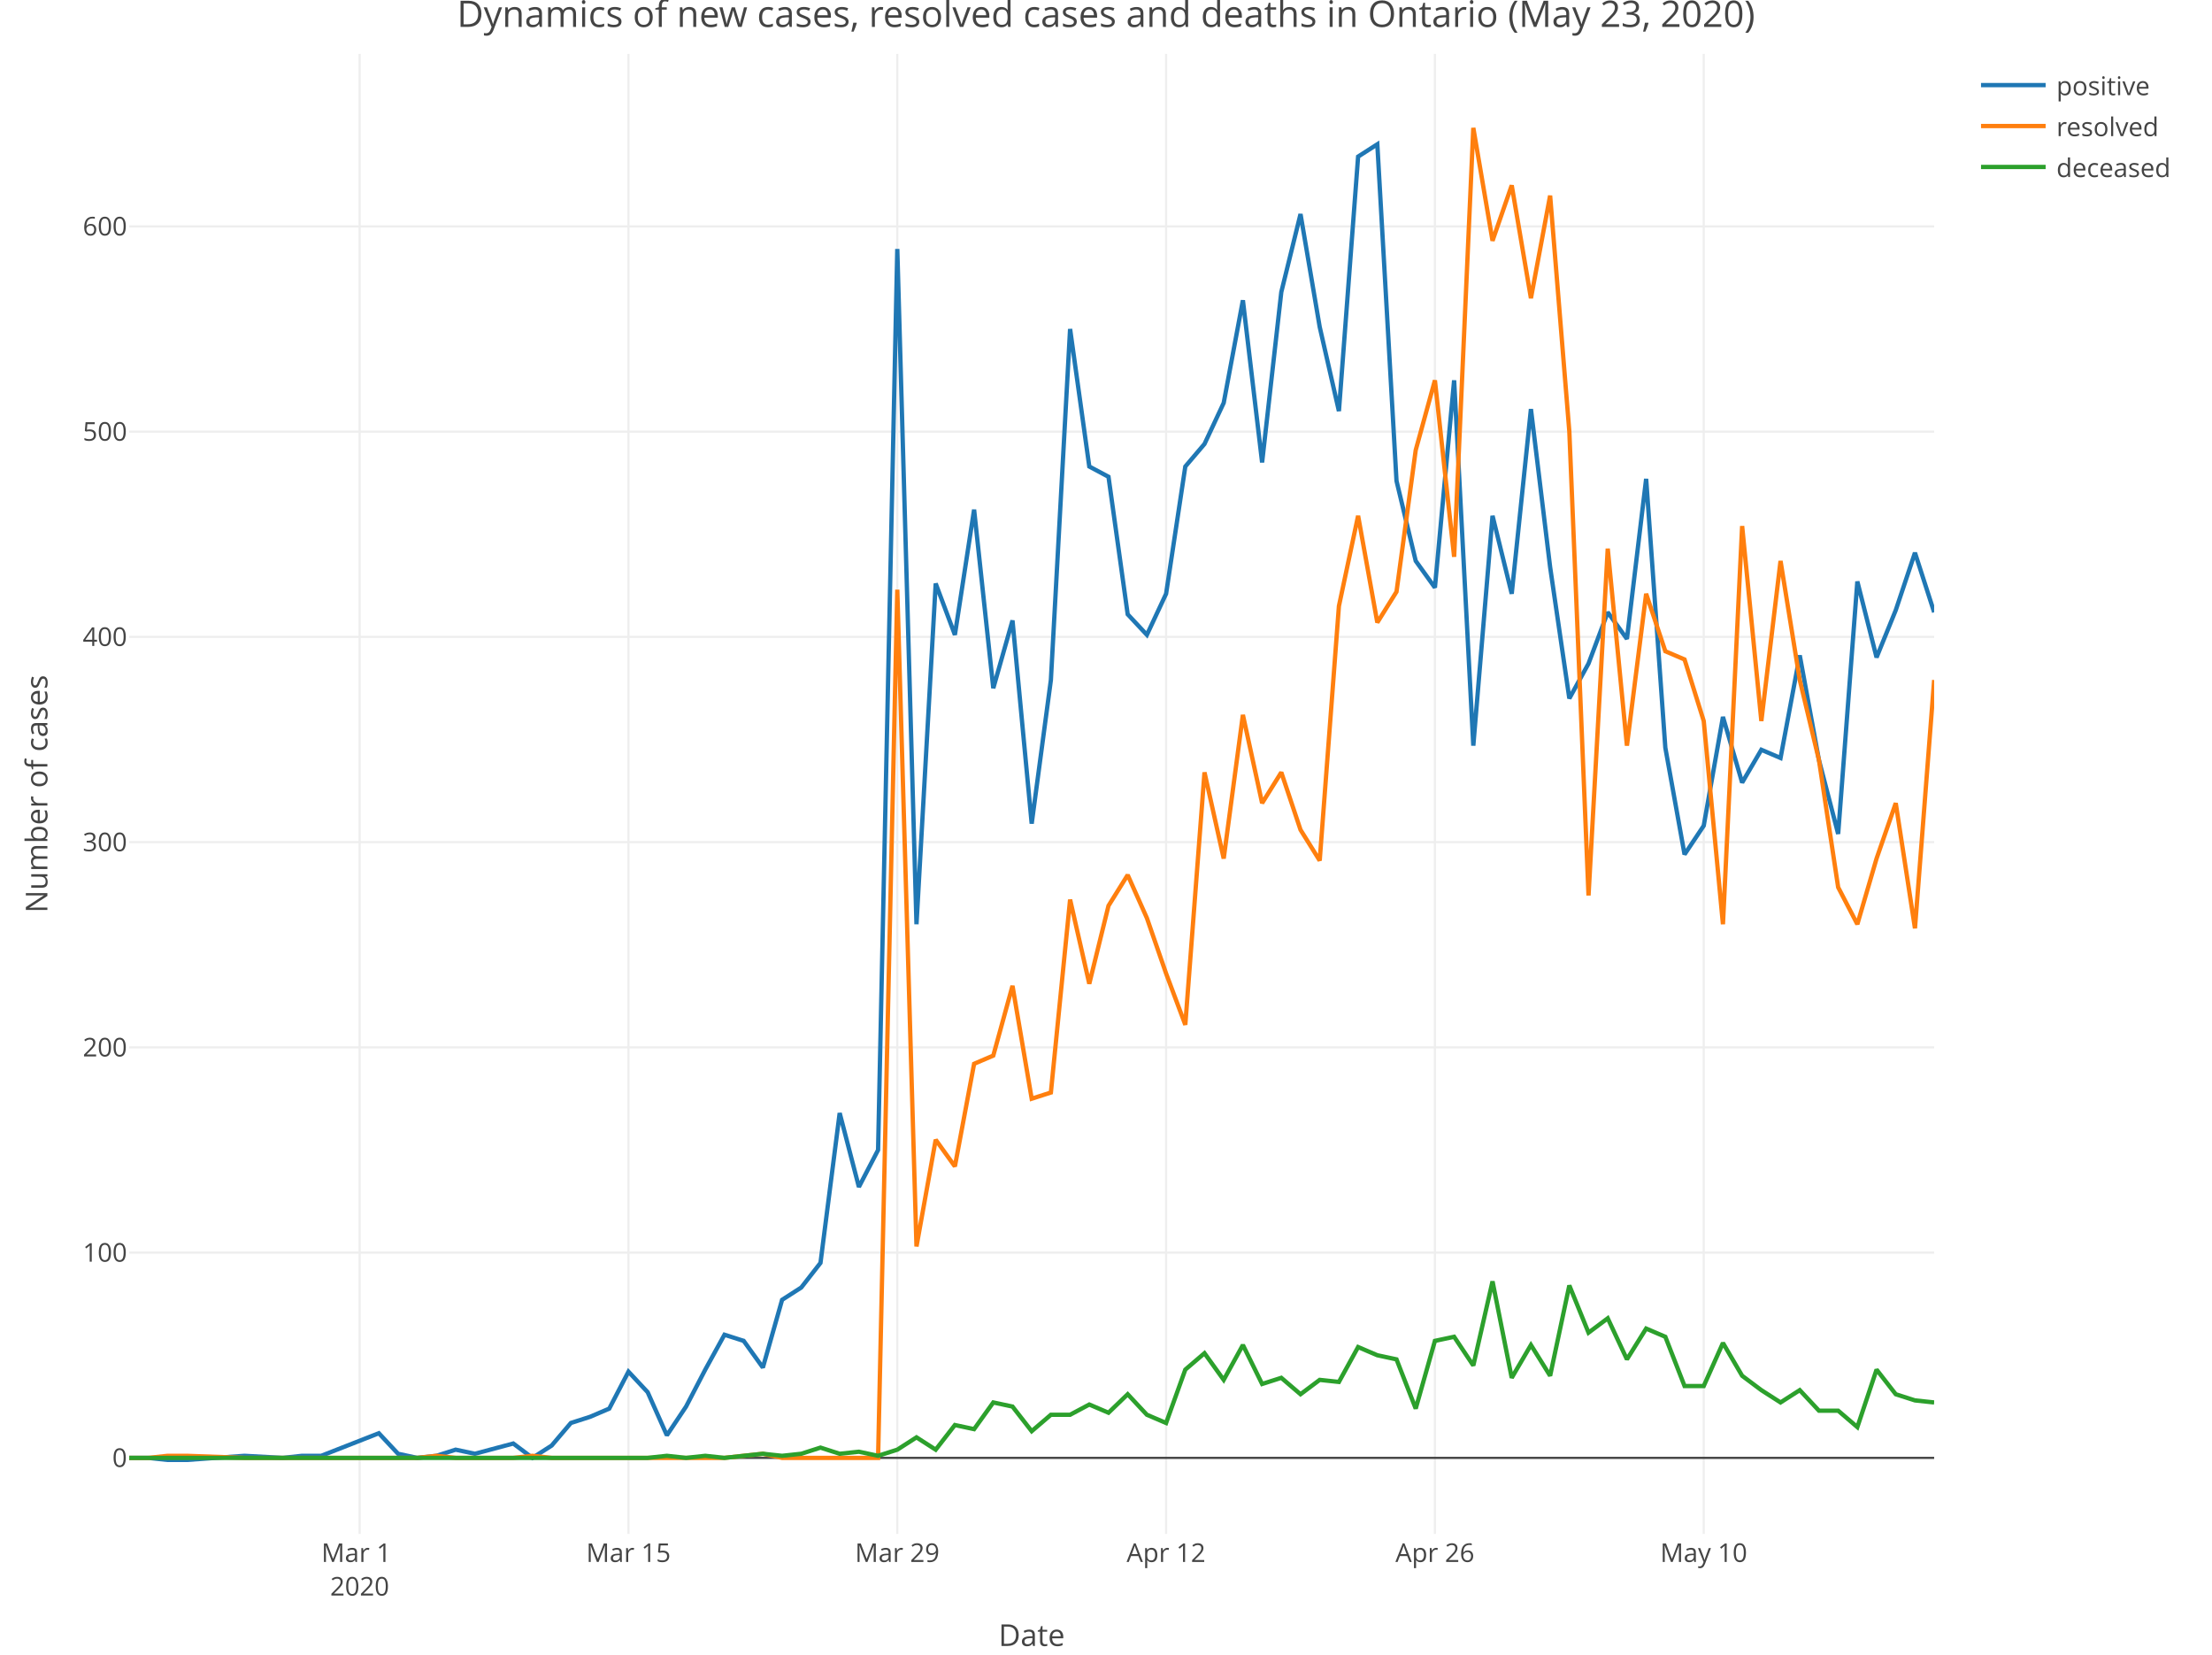
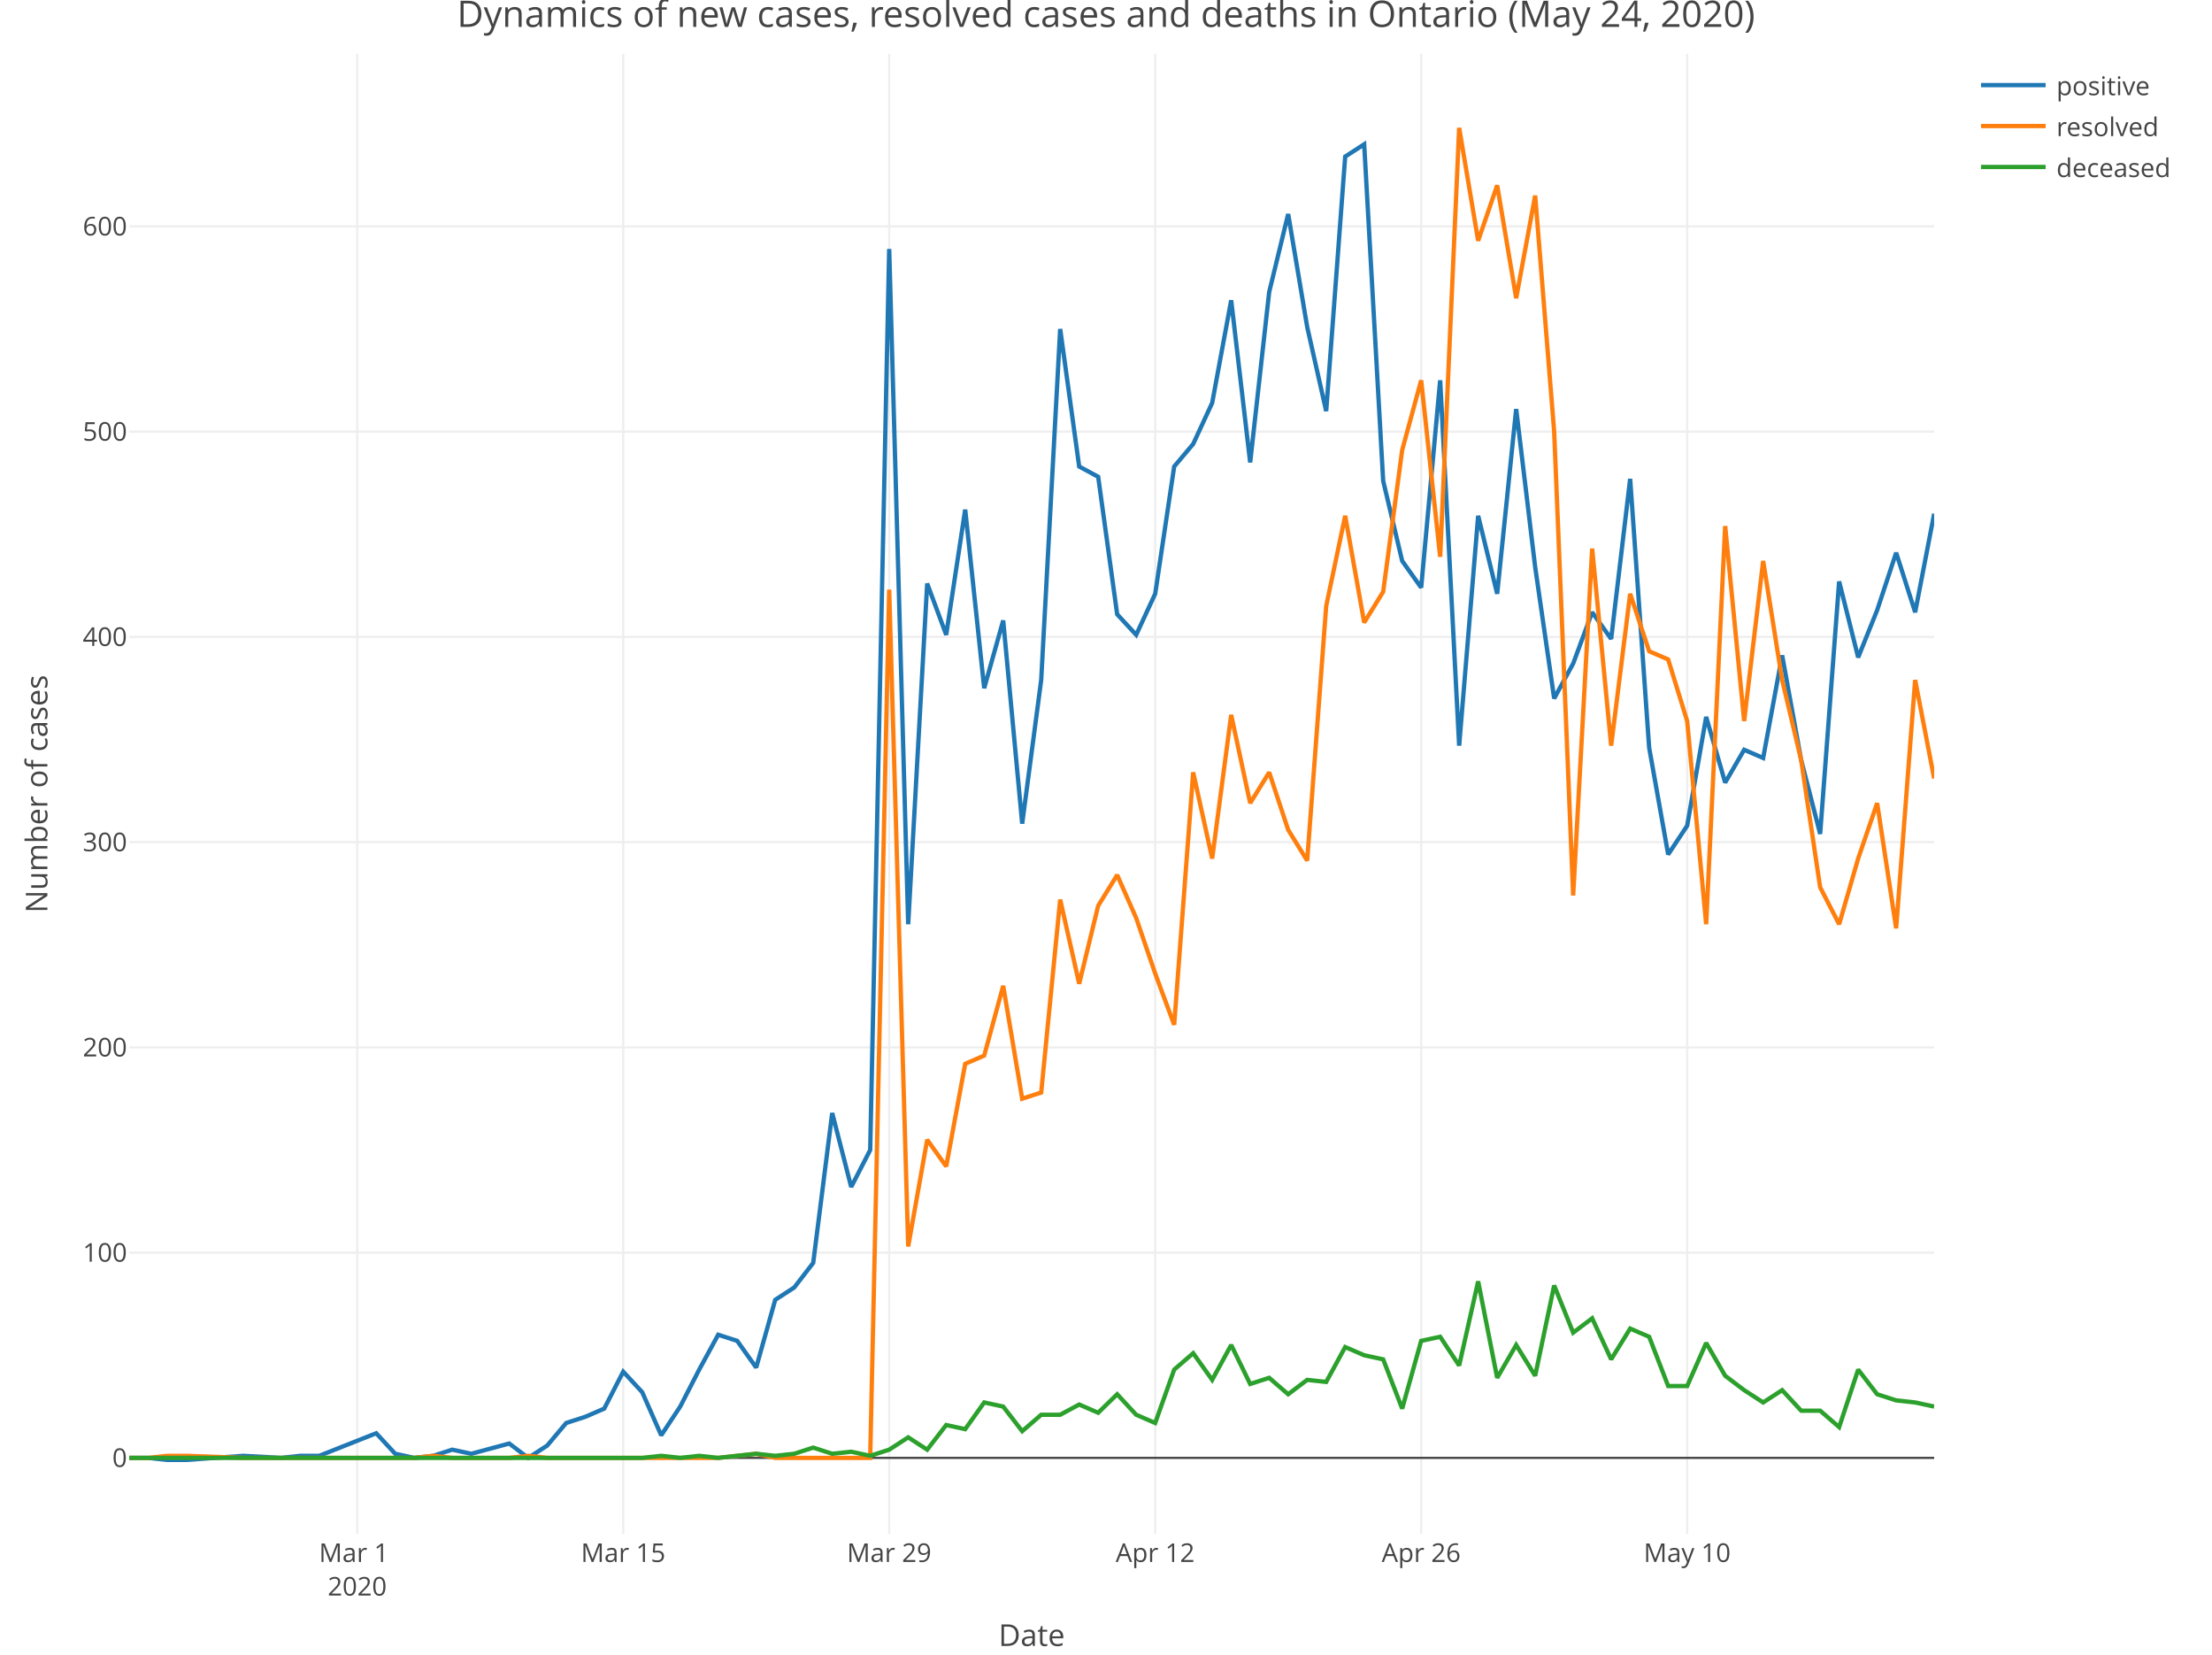
<svg xmlns="http://www.w3.org/2000/svg" class="main-svg" width="1027" height="768" style="" viewBox="0 0 1027 768">
  <rect x="0" y="0" width="1027" height="768" style="fill: rgb(255, 255, 255); fill-opacity: 1;" />
-   <defs id="defs-01d78c">
+   <defs id="defs-f24c9c">
    <g class="clips">
-       <clipPath id="clip01d78cxyplot" class="plotclip">
+       <clipPath id="clipf24c9cxyplot" class="plotclip">
        <rect width="838" height="687" />
      </clipPath>
-       <clipPath class="axesclip" id="clip01d78cx">
+       <clipPath class="axesclip" id="clipf24c9cx">
        <rect x="60" y="0" width="838" height="768" />
      </clipPath>
-       <clipPath class="axesclip" id="clip01d78cy">
+       <clipPath class="axesclip" id="clipf24c9cy">
        <rect x="0" y="25" width="1027" height="687" />
      </clipPath>
-       <clipPath class="axesclip" id="clip01d78cxy">
+       <clipPath class="axesclip" id="clipf24c9cxy">
        <rect x="60" y="25" width="838" height="687" />
      </clipPath>
    </g>
    <g class="gradients" />
  </defs>
  <g class="bglayer" />
  <g class="layer-below">
    <g class="imagelayer" />
    <g class="shapelayer" />
  </g>
  <g class="cartesianlayer">
    <g class="subplot xy">
      <g class="layer-subplot">
        <g class="shapelayer" />
        <g class="imagelayer" />
      </g>
      <g class="gridlayer">
        <g class="x">
-           <path class="xgrid crisp" transform="translate(166.98,0)" d="M0,25v687" style="stroke: rgb(238, 238, 238); stroke-opacity: 1; stroke-width: 1px;" />
-           <path class="xgrid crisp" transform="translate(291.79,0)" d="M0,25v687" style="stroke: rgb(238, 238, 238); stroke-opacity: 1; stroke-width: 1px;" />
-           <path class="xgrid crisp" transform="translate(416.6,0)" d="M0,25v687" style="stroke: rgb(238, 238, 238); stroke-opacity: 1; stroke-width: 1px;" />
-           <path class="xgrid crisp" transform="translate(541.4,0)" d="M0,25v687" style="stroke: rgb(238, 238, 238); stroke-opacity: 1; stroke-width: 1px;" />
-           <path class="xgrid crisp" transform="translate(666.21,0)" d="M0,25v687" style="stroke: rgb(238, 238, 238); stroke-opacity: 1; stroke-width: 1px;" />
-           <path class="xgrid crisp" transform="translate(791.02,0)" d="M0,25v687" style="stroke: rgb(238, 238, 238); stroke-opacity: 1; stroke-width: 1px;" />
+           <path class="xgrid crisp" transform="translate(165.85,0)" d="M0,25v687" style="stroke: rgb(238, 238, 238); stroke-opacity: 1; stroke-width: 1px;" />
+           <path class="xgrid crisp" transform="translate(289.35,0)" d="M0,25v687" style="stroke: rgb(238, 238, 238); stroke-opacity: 1; stroke-width: 1px;" />
+           <path class="xgrid crisp" transform="translate(412.84,0)" d="M0,25v687" style="stroke: rgb(238, 238, 238); stroke-opacity: 1; stroke-width: 1px;" />
+           <path class="xgrid crisp" transform="translate(536.34,0)" d="M0,25v687" style="stroke: rgb(238, 238, 238); stroke-opacity: 1; stroke-width: 1px;" />
+           <path class="xgrid crisp" transform="translate(659.83,0)" d="M0,25v687" style="stroke: rgb(238, 238, 238); stroke-opacity: 1; stroke-width: 1px;" />
+           <path class="xgrid crisp" transform="translate(783.33,0)" d="M0,25v687" style="stroke: rgb(238, 238, 238); stroke-opacity: 1; stroke-width: 1px;" />
        </g>
        <g class="y">
          <path class="ygrid crisp" transform="translate(0,581.43)" d="M60,0h838" style="stroke: rgb(238, 238, 238); stroke-opacity: 1; stroke-width: 1px;" />
          <path class="ygrid crisp" transform="translate(0,486.16)" d="M60,0h838" style="stroke: rgb(238, 238, 238); stroke-opacity: 1; stroke-width: 1px;" />
          <path class="ygrid crisp" transform="translate(0,390.89)" d="M60,0h838" style="stroke: rgb(238, 238, 238); stroke-opacity: 1; stroke-width: 1px;" />
          <path class="ygrid crisp" transform="translate(0,295.62)" d="M60,0h838" style="stroke: rgb(238, 238, 238); stroke-opacity: 1; stroke-width: 1px;" />
          <path class="ygrid crisp" transform="translate(0,200.35)" d="M60,0h838" style="stroke: rgb(238, 238, 238); stroke-opacity: 1; stroke-width: 1px;" />
          <path class="ygrid crisp" transform="translate(0,105.08)" d="M60,0h838" style="stroke: rgb(238, 238, 238); stroke-opacity: 1; stroke-width: 1px;" />
        </g>
      </g>
      <g class="zerolinelayer">
        <path class="yzl zl crisp" transform="translate(0,676.7)" d="M60,0h838" style="stroke: rgb(68, 68, 68); stroke-opacity: 1; stroke-width: 1px;" />
      </g>
      <path class="xlines-below" />
      <path class="ylines-below" />
      <g class="overlines-below" />
      <g class="xaxislayer-below" />
      <g class="yaxislayer-below" />
      <g class="overaxes-below" />
-       <g class="plot" transform="translate(60, 25)" clip-path="url('#clip01d78cxyplot')">
+       <g class="plot" transform="translate(60, 25)" clip-path="url('#clipf24c9cxyplot')">
        <g class="scatterlayer mlayer">
-           <g class="trace scatter tracebec5d5" style="stroke-miterlimit: 2; opacity: 1;">
+           <g class="trace scatter trace2eeeaf" style="stroke-miterlimit: 2; opacity: 1;">
            <g class="fills" />
            <g class="errorbars" />
            <g class="lines">
-               <path class="js-line" d="M0,651.7L8.91,651.7L17.83,652.65L26.74,652.65L53.49,650.74L71.32,651.7L80.23,650.74L89.15,650.74L115.89,640.26L124.81,649.79L133.72,651.7L142.64,650.74L151.55,647.89L160.47,649.79L178.3,645.03L187.21,651.7L196.13,645.98L205.04,635.5L213.96,632.64L222.87,628.83L231.79,611.68L240.7,621.21L249.62,641.22L258.53,627.88L267.45,610.73L276.36,594.54L285.28,597.39L294.19,609.78L303.11,578.34L312.02,572.62L320.94,561.19L329.85,491.64L338.77,525.94L347.68,508.79L356.6,90.56L365.51,404L374.43,245.85L383.34,269.67L392.26,211.55L401.17,294.44L410.09,263L419,357.31L427.91,290.63L436.83,127.71L445.74,191.54L454.66,196.31L463.57,260.14L472.49,269.67L481.4,250.61L490.32,191.54L499.23,181.07L508.15,162.01L517.06,114.38L525.98,189.64L534.89,110.57L543.81,74.36L552.72,126.76L561.64,165.82L570.55,47.69L579.47,41.97L588.38,198.21L597.3,235.37L606.21,247.75L615.13,151.53L624.04,321.11L632.96,214.41L641.87,250.61L650.79,164.87L659.7,238.23L668.62,299.2L677.53,283L686.45,259.19L695.36,271.57L704.28,197.26L713.19,322.06L722.11,371.6L731.02,358.27L739.94,307.77L748.85,338.26L757.77,323.02L766.68,326.83L775.6,279.19L784.51,327.78L793.43,362.08L802.34,244.9L811.26,280.15L820.17,258.23L829.09,231.56L838,259.19" style="vector-effect: non-scaling-stroke; fill: none; stroke: rgb(31, 119, 180); stroke-opacity: 1; stroke-width: 2px; opacity: 1;" />
+               <path class="js-line" d="M0,651.7L8.82,651.7L17.64,652.65L26.46,652.65L52.93,650.74L70.57,651.7L79.39,650.74L88.21,650.74L114.67,640.26L123.49,649.79L132.32,651.7L141.14,650.74L149.96,647.89L158.78,649.79L176.42,645.03L185.24,651.7L194.06,645.98L202.88,635.5L211.71,632.64L220.53,628.83L229.35,611.68L238.17,621.21L246.99,641.22L255.81,627.88L264.63,610.73L273.45,594.54L282.27,597.39L291.09,609.78L299.92,578.34L308.74,572.62L317.56,561.19L326.38,491.64L335.2,525.94L344.02,508.79L352.84,90.56L361.66,404L370.48,245.85L379.31,269.67L388.13,211.55L396.95,294.44L405.77,263L414.59,357.31L423.41,290.63L432.23,127.71L441.05,191.54L449.87,196.31L458.69,260.14L467.52,269.67L476.34,250.61L485.16,191.54L493.98,181.07L502.8,162.01L511.62,114.38L520.44,189.64L529.26,110.57L538.08,74.36L546.91,126.76L555.73,165.82L564.55,47.69L573.37,41.97L582.19,198.21L591.01,235.37L599.83,247.75L608.65,151.53L617.47,321.11L626.29,214.41L635.12,250.61L643.94,164.87L652.76,238.23L661.58,299.2L670.4,283L679.22,259.19L688.04,271.57L696.86,197.26L705.68,322.06L714.51,371.6L723.33,358.27L732.15,307.77L740.97,338.26L749.79,323.02L758.61,326.83L767.43,279.19L776.25,327.78L785.07,362.08L793.89,244.9L802.72,280.15L811.54,258.23L820.36,231.56L829.18,259.19L838,213.46" style="vector-effect: non-scaling-stroke; fill: none; stroke: rgb(31, 119, 180); stroke-opacity: 1; stroke-width: 2px; opacity: 1;" />
            </g>
            <g class="points" />
            <g class="text" />
          </g>
-           <g class="trace scatter trace512376" style="stroke-miterlimit: 2; opacity: 1;">
+           <g class="trace scatter trace082339" style="stroke-miterlimit: 2; opacity: 1;">
            <g class="fills" />
            <g class="errorbars" />
            <g class="lines">
-               <path class="js-line" d="M0,651.7L8.91,651.7L17.83,650.74L26.74,650.74L53.49,651.7L133.72,651.7L142.64,650.74L151.55,651.7L160.47,651.7L178.3,651.7L187.21,650.74L196.13,651.7L205.04,651.7L276.36,651.7L285.28,650.74L294.19,649.79L303.11,651.7L347.68,651.7L356.6,248.71L365.51,553.57L374.43,504.03L383.34,516.41L392.26,468.78L401.17,464.97L410.09,432.58L419,484.98L427.91,482.12L436.83,392.56L445.74,431.62L454.66,395.42L463.57,381.13L472.49,401.14L481.4,426.86L490.32,450.68L499.23,333.5L508.15,373.51L517.06,306.82L525.98,347.79L534.89,333.5L543.81,360.17L552.72,374.46L561.64,256.33L570.55,214.41L579.47,263.95L588.38,249.66L597.3,183.92L606.21,151.53L615.13,233.46L624.04,34.35L632.96,86.75L641.87,61.03L650.79,113.42L659.7,65.79L668.62,175.35L677.53,390.66L686.45,229.65L695.36,321.11L704.28,250.61L713.19,277.29L722.11,281.1L731.02,309.68L739.94,404L748.85,219.17L757.77,309.68L766.68,235.37L775.6,290.63L784.51,327.78L793.43,386.85L802.34,404L811.26,373.51L820.17,347.79L829.09,405.9L838,290.63" style="vector-effect: non-scaling-stroke; fill: none; stroke: rgb(255, 127, 14); stroke-opacity: 1; stroke-width: 2px; opacity: 1;" />
+               <path class="js-line" d="M0,651.7L8.82,651.7L17.64,650.74L26.46,650.74L52.93,651.7L132.32,651.7L141.14,650.74L149.96,651.7L158.78,651.7L176.42,651.7L185.24,650.74L194.06,651.7L202.88,651.7L273.45,651.7L282.27,650.74L291.09,649.79L299.92,651.7L344.02,651.7L352.84,248.71L361.66,553.57L370.48,504.03L379.31,516.41L388.13,468.78L396.95,464.97L405.77,432.58L414.59,484.98L423.41,482.12L432.23,392.56L441.05,431.62L449.87,395.42L458.69,381.13L467.52,401.14L476.34,426.86L485.16,450.68L493.98,333.5L502.8,373.51L511.62,306.82L520.44,347.79L529.26,333.5L538.08,360.17L546.91,374.46L555.73,256.33L564.55,214.41L573.37,263.95L582.19,249.66L591.01,183.92L599.83,151.53L608.65,233.46L617.47,34.35L626.29,86.75L635.12,61.03L643.94,113.42L652.76,65.79L661.58,175.35L670.4,390.66L679.22,229.65L688.04,321.11L696.86,250.61L705.68,277.29L714.51,281.1L723.33,309.68L732.15,404L740.97,219.17L749.79,309.68L758.61,235.37L767.43,290.63L776.25,327.78L785.07,386.85L793.89,404L802.72,373.51L811.54,347.79L820.36,405.9L829.18,290.63L838,336.35" style="vector-effect: non-scaling-stroke; fill: none; stroke: rgb(255, 127, 14); stroke-opacity: 1; stroke-width: 2px; opacity: 1;" />
            </g>
            <g class="points" />
            <g class="text" />
          </g>
-           <g class="trace scatter trace5fdff8" style="stroke-miterlimit: 2; opacity: 1;">
+           <g class="trace scatter trace99db22" style="stroke-miterlimit: 2; opacity: 1;">
            <g class="fills" />
            <g class="errorbars" />
            <g class="lines">
-               <path class="js-line" d="M0,651.7L240.7,651.7L249.62,650.74L258.53,651.7L267.45,650.74L276.36,651.7L285.28,650.74L294.19,649.79L303.11,650.74L312.02,649.79L320.94,646.93L329.85,649.79L338.77,648.84L347.68,650.74L356.6,647.89L365.51,642.17L374.43,647.89L383.34,636.45L392.26,638.36L401.17,625.97L410.09,627.88L419,639.31L427.91,631.69L436.83,631.69L445.74,626.93L454.66,630.74L463.57,622.16L472.49,631.69L481.4,635.5L490.32,610.73L499.23,603.11L508.15,615.49L517.06,599.3L525.98,617.4L534.89,614.54L543.81,622.16L552.72,615.49L561.64,616.45L570.55,600.25L579.47,604.06L588.38,605.97L597.3,628.83L606.21,597.39L615.13,595.49L624.04,608.83L632.96,569.77L641.87,614.54L650.79,599.3L659.7,613.59L668.62,571.67L677.53,593.58L686.45,586.91L695.36,605.97L704.28,591.68L713.19,595.49L722.11,618.35L731.02,618.35L739.94,598.35L748.85,613.59L757.77,620.26L766.68,625.97L775.6,620.26L784.51,629.79L793.43,629.79L802.34,637.41L811.26,610.73L820.17,622.16L829.09,625.02L838,625.97" style="vector-effect: non-scaling-stroke; fill: none; stroke: rgb(44, 160, 44); stroke-opacity: 1; stroke-width: 2px; opacity: 1;" />
+               <path class="js-line" d="M0,651.7L238.17,651.7L246.99,650.74L255.81,651.7L264.63,650.74L273.45,651.7L282.27,650.74L291.09,649.79L299.92,650.74L308.74,649.79L317.56,646.93L326.38,649.79L335.2,648.84L344.02,650.74L352.84,647.89L361.66,642.17L370.48,647.89L379.31,636.45L388.13,638.36L396.95,625.97L405.77,627.88L414.59,639.31L423.41,631.69L432.23,631.69L441.05,626.93L449.87,630.74L458.69,622.16L467.52,631.69L476.34,635.5L485.16,610.73L493.98,603.11L502.8,615.49L511.62,599.3L520.44,617.4L529.26,614.54L538.08,622.16L546.91,615.49L555.73,616.45L564.55,600.25L573.37,604.06L582.19,605.97L591.01,628.83L599.83,597.39L608.65,595.49L617.47,608.83L626.29,569.77L635.12,614.54L643.94,599.3L652.76,613.59L661.58,571.67L670.4,593.58L679.22,586.91L688.04,605.97L696.86,591.68L705.68,595.49L714.51,618.35L723.33,618.35L732.15,598.35L740.97,613.59L749.79,620.26L758.61,625.97L767.43,620.26L776.25,629.79L785.07,629.79L793.89,637.41L802.72,610.73L811.54,622.16L820.36,625.02L829.18,625.97L838,627.88" style="vector-effect: non-scaling-stroke; fill: none; stroke: rgb(44, 160, 44); stroke-opacity: 1; stroke-width: 2px; opacity: 1;" />
            </g>
            <g class="points" />
            <g class="text" />
          </g>
        </g>
      </g>
      <g class="overplot" />
      <path class="xlines-above crisp" style="fill: none;" d="M0,0" />
      <path class="ylines-above crisp" style="fill: none;" d="M0,0" />
      <g class="overlines-above" />
      <g class="xaxislayer-above">
        <g class="xtick">
-           <text text-anchor="middle" x="0" y="725" transform="translate(166.98,0)" style="font-family: 'Open Sans', verdana, arial, sans-serif; font-size: 12px; fill: rgb(68, 68, 68); fill-opacity: 1; white-space: pre;">
+           <text text-anchor="middle" x="0" y="725" transform="translate(165.85,0)" style="font-family: 'Open Sans', verdana, arial, sans-serif; font-size: 12px; fill: rgb(68, 68, 68); fill-opacity: 1; white-space: pre;">
            <tspan class="line" dy="0em" x="0" y="725">Mar 1</tspan>
            <tspan class="line" dy="1.3em" x="0" y="725">2020</tspan>
          </text>
        </g>
        <g class="xtick">
-           <text text-anchor="middle" x="0" y="725" transform="translate(291.79,0)" style="font-family: 'Open Sans', verdana, arial, sans-serif; font-size: 12px; fill: rgb(68, 68, 68); fill-opacity: 1; white-space: pre;">Mar 15</text>
-         </g>
-         <g class="xtick">
-           <text text-anchor="middle" x="0" y="725" transform="translate(416.6,0)" style="font-family: 'Open Sans', verdana, arial, sans-serif; font-size: 12px; fill: rgb(68, 68, 68); fill-opacity: 1; white-space: pre;">Mar 29</text>
-         </g>
-         <g class="xtick">
-           <text text-anchor="middle" x="0" y="725" transform="translate(541.4,0)" style="font-family: 'Open Sans', verdana, arial, sans-serif; font-size: 12px; fill: rgb(68, 68, 68); fill-opacity: 1; white-space: pre;">Apr 12</text>
-         </g>
-         <g class="xtick">
-           <text text-anchor="middle" x="0" y="725" transform="translate(666.21,0)" style="font-family: 'Open Sans', verdana, arial, sans-serif; font-size: 12px; fill: rgb(68, 68, 68); fill-opacity: 1; white-space: pre;">Apr 26</text>
-         </g>
-         <g class="xtick">
-           <text text-anchor="middle" x="0" y="725" transform="translate(791.02,0)" style="font-family: 'Open Sans', verdana, arial, sans-serif; font-size: 12px; fill: rgb(68, 68, 68); fill-opacity: 1; white-space: pre;">May 10</text>
+           <text text-anchor="middle" x="0" y="725" transform="translate(289.35,0)" style="font-family: 'Open Sans', verdana, arial, sans-serif; font-size: 12px; fill: rgb(68, 68, 68); fill-opacity: 1; white-space: pre;">Mar 15</text>
+         </g>
+         <g class="xtick">
+           <text text-anchor="middle" x="0" y="725" transform="translate(412.84,0)" style="font-family: 'Open Sans', verdana, arial, sans-serif; font-size: 12px; fill: rgb(68, 68, 68); fill-opacity: 1; white-space: pre;">Mar 29</text>
+         </g>
+         <g class="xtick">
+           <text text-anchor="middle" x="0" y="725" transform="translate(536.34,0)" style="font-family: 'Open Sans', verdana, arial, sans-serif; font-size: 12px; fill: rgb(68, 68, 68); fill-opacity: 1; white-space: pre;">Apr 12</text>
+         </g>
+         <g class="xtick">
+           <text text-anchor="middle" x="0" y="725" transform="translate(659.83,0)" style="font-family: 'Open Sans', verdana, arial, sans-serif; font-size: 12px; fill: rgb(68, 68, 68); fill-opacity: 1; white-space: pre;">Apr 26</text>
+         </g>
+         <g class="xtick">
+           <text text-anchor="middle" x="0" y="725" transform="translate(783.33,0)" style="font-family: 'Open Sans', verdana, arial, sans-serif; font-size: 12px; fill: rgb(68, 68, 68); fill-opacity: 1; white-space: pre;">May 10</text>
        </g>
      </g>
      <g class="yaxislayer-above">
        <g class="ytick">
          <text text-anchor="end" x="59" y="4.2" transform="translate(0,676.7)" style="font-family: 'Open Sans', verdana, arial, sans-serif; font-size: 12px; fill: rgb(68, 68, 68); fill-opacity: 1; white-space: pre;">0</text>
        </g>
        <g class="ytick">
          <text text-anchor="end" x="59" y="4.2" transform="translate(0,581.43)" style="font-family: 'Open Sans', verdana, arial, sans-serif; font-size: 12px; fill: rgb(68, 68, 68); fill-opacity: 1; white-space: pre;">100</text>
        </g>
        <g class="ytick">
          <text text-anchor="end" x="59" y="4.2" transform="translate(0,486.16)" style="font-family: 'Open Sans', verdana, arial, sans-serif; font-size: 12px; fill: rgb(68, 68, 68); fill-opacity: 1; white-space: pre;">200</text>
        </g>
        <g class="ytick">
          <text text-anchor="end" x="59" y="4.2" transform="translate(0,390.89)" style="font-family: 'Open Sans', verdana, arial, sans-serif; font-size: 12px; fill: rgb(68, 68, 68); fill-opacity: 1; white-space: pre;">300</text>
        </g>
        <g class="ytick">
          <text text-anchor="end" x="59" y="4.2" transform="translate(0,295.62)" style="font-family: 'Open Sans', verdana, arial, sans-serif; font-size: 12px; fill: rgb(68, 68, 68); fill-opacity: 1; white-space: pre;">400</text>
        </g>
        <g class="ytick">
          <text text-anchor="end" x="59" y="4.2" transform="translate(0,200.35)" style="font-family: 'Open Sans', verdana, arial, sans-serif; font-size: 12px; fill: rgb(68, 68, 68); fill-opacity: 1; white-space: pre;">500</text>
        </g>
        <g class="ytick">
          <text text-anchor="end" x="59" y="4.2" transform="translate(0,105.08)" style="font-family: 'Open Sans', verdana, arial, sans-serif; font-size: 12px; fill: rgb(68, 68, 68); fill-opacity: 1; white-space: pre;">600</text>
        </g>
      </g>
      <g class="overaxes-above" />
    </g>
  </g>
  <g class="polarlayer" />
  <g class="ternarylayer" />
  <g class="geolayer" />
  <g class="funnelarealayer" />
  <g class="pielayer" />
  <g class="treemaplayer" />
  <g class="sunburstlayer" />
  <g class="glimages" />
-   <defs id="topdefs-01d78c">
+   <defs id="topdefs-f24c9c">
    <g class="clips" />
-     <clipPath id="legend01d78c">
+     <clipPath id="legendf24c9c">
      <rect width="102" height="67" x="0" y="0" />
    </clipPath>
  </defs>
  <g class="layer-above">
    <g class="imagelayer" />
    <g class="shapelayer" />
  </g>
  <g class="infolayer">
    <g class="legend" pointer-events="all" transform="translate(914.76, 25)">
      <rect class="bg" shape-rendering="crispEdges" style="stroke: rgb(68, 68, 68); stroke-opacity: 1; fill: rgb(255, 255, 255); fill-opacity: 1; stroke-width: 0px;" width="102" height="67" x="0" y="0" />
-       <g class="scrollbox" transform="translate(0, 0)" clip-path="url('#legend01d78c')">
+       <g class="scrollbox" transform="translate(0, 0)" clip-path="url('#legendf24c9c')">
        <g class="groups">
          <g class="traces" style="opacity: 1;" transform="translate(0, 14.5)">
            <text class="legendtext user-select-none" text-anchor="start" x="40" y="4.68" style="font-family: 'Open Sans', verdana, arial, sans-serif; font-size: 12px; fill: rgb(68, 68, 68); fill-opacity: 1; white-space: pre;">positive</text>
            <g class="layers" style="opacity: 1;">
              <g class="legendfill" />
              <g class="legendlines">
                <path class="js-line" d="M5,0h30" style="fill: none; stroke: rgb(31, 119, 180); stroke-opacity: 1; stroke-width: 2px;" />
              </g>
              <g class="legendsymbols">
                <g class="legendpoints" />
              </g>
            </g>
            <rect class="legendtoggle" pointer-events="all" x="0" y="-9.5" width="96.109" height="19" style="cursor: pointer; fill: rgb(0, 0, 0); fill-opacity: 0;" />
          </g>
          <g class="traces" style="opacity: 1;" transform="translate(0, 33.5)">
            <text class="legendtext user-select-none" text-anchor="start" x="40" y="4.68" style="font-family: 'Open Sans', verdana, arial, sans-serif; font-size: 12px; fill: rgb(68, 68, 68); fill-opacity: 1; white-space: pre;">resolved</text>
            <g class="layers" style="opacity: 1;">
              <g class="legendfill" />
              <g class="legendlines">
                <path class="js-line" d="M5,0h30" style="fill: none; stroke: rgb(255, 127, 14); stroke-opacity: 1; stroke-width: 2px;" />
              </g>
              <g class="legendsymbols">
                <g class="legendpoints" />
              </g>
            </g>
            <rect class="legendtoggle" pointer-events="all" x="0" y="-9.5" width="96.109" height="19" style="cursor: pointer; fill: rgb(0, 0, 0); fill-opacity: 0;" />
          </g>
          <g class="traces" style="opacity: 1;" transform="translate(0, 52.5)">
            <text class="legendtext user-select-none" text-anchor="start" x="40" y="4.68" style="font-family: 'Open Sans', verdana, arial, sans-serif; font-size: 12px; fill: rgb(68, 68, 68); fill-opacity: 1; white-space: pre;">deceased</text>
            <g class="layers" style="opacity: 1;">
              <g class="legendfill" />
              <g class="legendlines">
                <path class="js-line" d="M5,0h30" style="fill: none; stroke: rgb(44, 160, 44); stroke-opacity: 1; stroke-width: 2px;" />
              </g>
              <g class="legendsymbols">
                <g class="legendpoints" />
              </g>
            </g>
            <rect class="legendtoggle" pointer-events="all" x="0" y="-9.5" width="96.109" height="19" style="cursor: pointer; fill: rgb(0, 0, 0); fill-opacity: 0;" />
          </g>
        </g>
      </g>
      <rect class="scrollbar" rx="20" ry="3" width="0" height="0" style="fill: rgb(128, 139, 164); fill-opacity: 1;" x="0" y="0" />
    </g>
    <g class="g-gtitle">
-       <text class="gtitle" x="513.5" y="12.5" text-anchor="middle" dy="0em" style="font-family: 'Open Sans', verdana, arial, sans-serif; font-size: 17px; fill: rgb(68, 68, 68); opacity: 1; font-weight: normal; white-space: pre;">Dynamics of new cases, resolved cases and deaths in Ontario (May 23, 2020)</text>
+       <text class="gtitle" x="513.5" y="12.5" text-anchor="middle" dy="0em" style="font-family: 'Open Sans', verdana, arial, sans-serif; font-size: 17px; fill: rgb(68, 68, 68); opacity: 1; font-weight: normal; white-space: pre;">Dynamics of new cases, resolved cases and deaths in Ontario (May 24, 2020)</text>
    </g>
    <g class="g-xtitle">
      <text class="xtitle" x="479" y="764" text-anchor="middle" style="font-family: 'Open Sans', verdana, arial, sans-serif; font-size: 14px; fill: rgb(68, 68, 68); opacity: 1; font-weight: normal; white-space: pre;">Date</text>
    </g>
    <g class="g-ytitle">
      <text class="ytitle" transform="rotate(-90,22,368.5)" x="22" y="368.5" text-anchor="middle" style="font-family: 'Open Sans', verdana, arial, sans-serif; font-size: 14px; fill: rgb(68, 68, 68); opacity: 1; font-weight: normal; white-space: pre;">Number of cases</text>
    </g>
  </g>
</svg>
